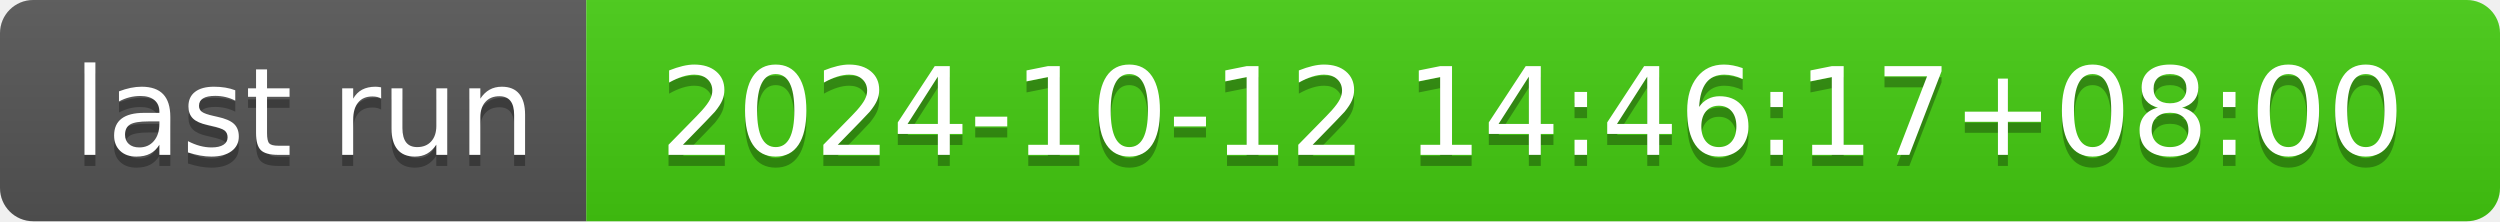
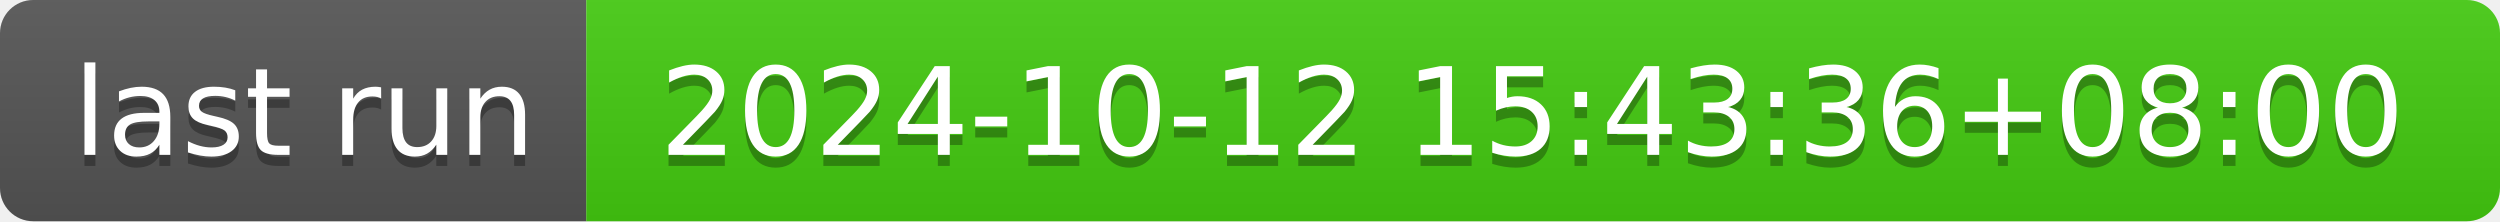
- <svg xmlns="http://www.w3.org/2000/svg" width="226" height="20" role="img" aria-label="last run: 2024-10-12 14:46:17+08:00">
+ <svg xmlns="http://www.w3.org/2000/svg" width="226" height="20" role="img" aria-label="last run: 2024-10-12 15:43:36+08:00">
  <linearGradient id="s" x2="0" y2="100%">
    <stop offset="0" stop-color="#bbb" stop-opacity=".1" />
    <stop offset="1" stop-opacity=".1" />
  </linearGradient>
  <clipPath id="r">
    <rect width="226" height="20" rx="3" fill="#fff" />
  </clipPath>
  <g clip-path="url(#r)">
    <rect width="53" height="20" fill="#555" />
    <rect x="53" width="173" height="20" fill="#4c1" />
    <rect width="226" height="20" fill="url(#s)" />
  </g>
  <g fill="#fff" text-anchor="middle" font-family="Verdana,Geneva,DejaVu Sans,sans-serif" text-rendering="geometricPrecision" font-size="110">
    <text aria-hidden="true" x="275" y="150" fill="#010101" fill-opacity=".3" transform="scale(.1)" textLength="430">last run</text>
    <text x="275" y="140" transform="scale(.1)" fill="#fff" textLength="430">last run</text>
-     <text aria-hidden="true" x="1385" y="150" fill="#010101" fill-opacity=".3" transform="scale(.1)" textLength="1630">2024-10-12 14:46:17+08:00</text>
-     <text x="1385" y="140" transform="scale(.1)" fill="#fff" textLength="1630">2024-10-12 14:46:17+08:00</text>
+     <text aria-hidden="true" x="1385" y="150" fill="#010101" fill-opacity=".3" transform="scale(.1)" textLength="1630">2024-10-12 15:43:36+08:00</text>
+     <text x="1385" y="140" transform="scale(.1)" fill="#fff" textLength="1630">2024-10-12 15:43:36+08:00</text>
  </g>
</svg>
